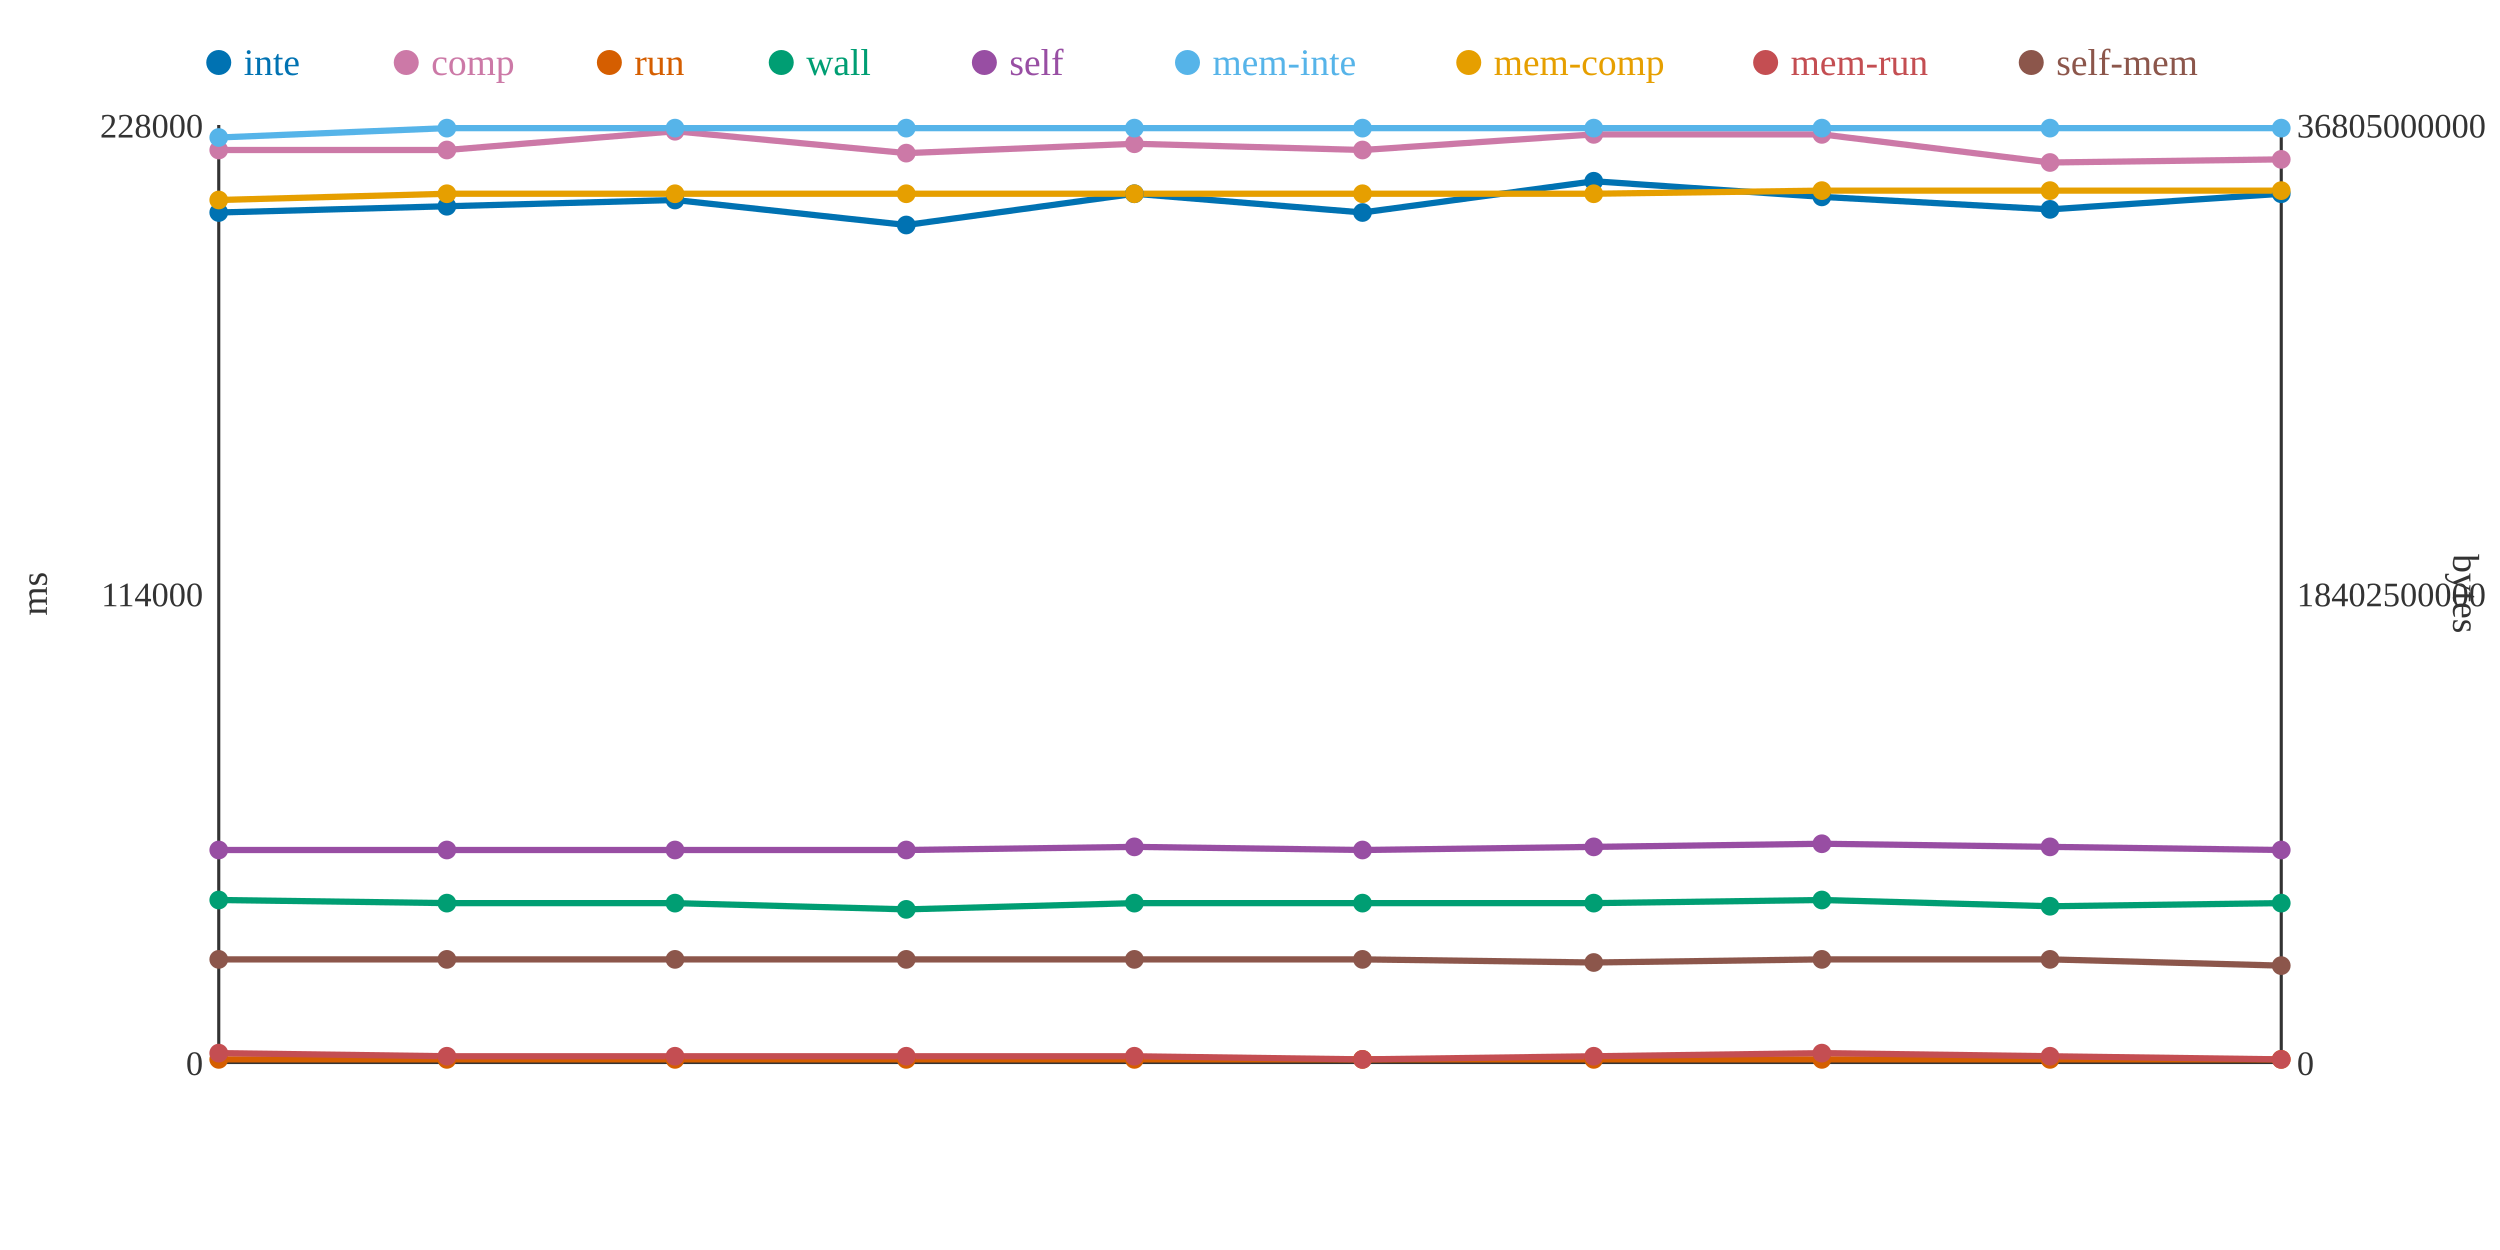
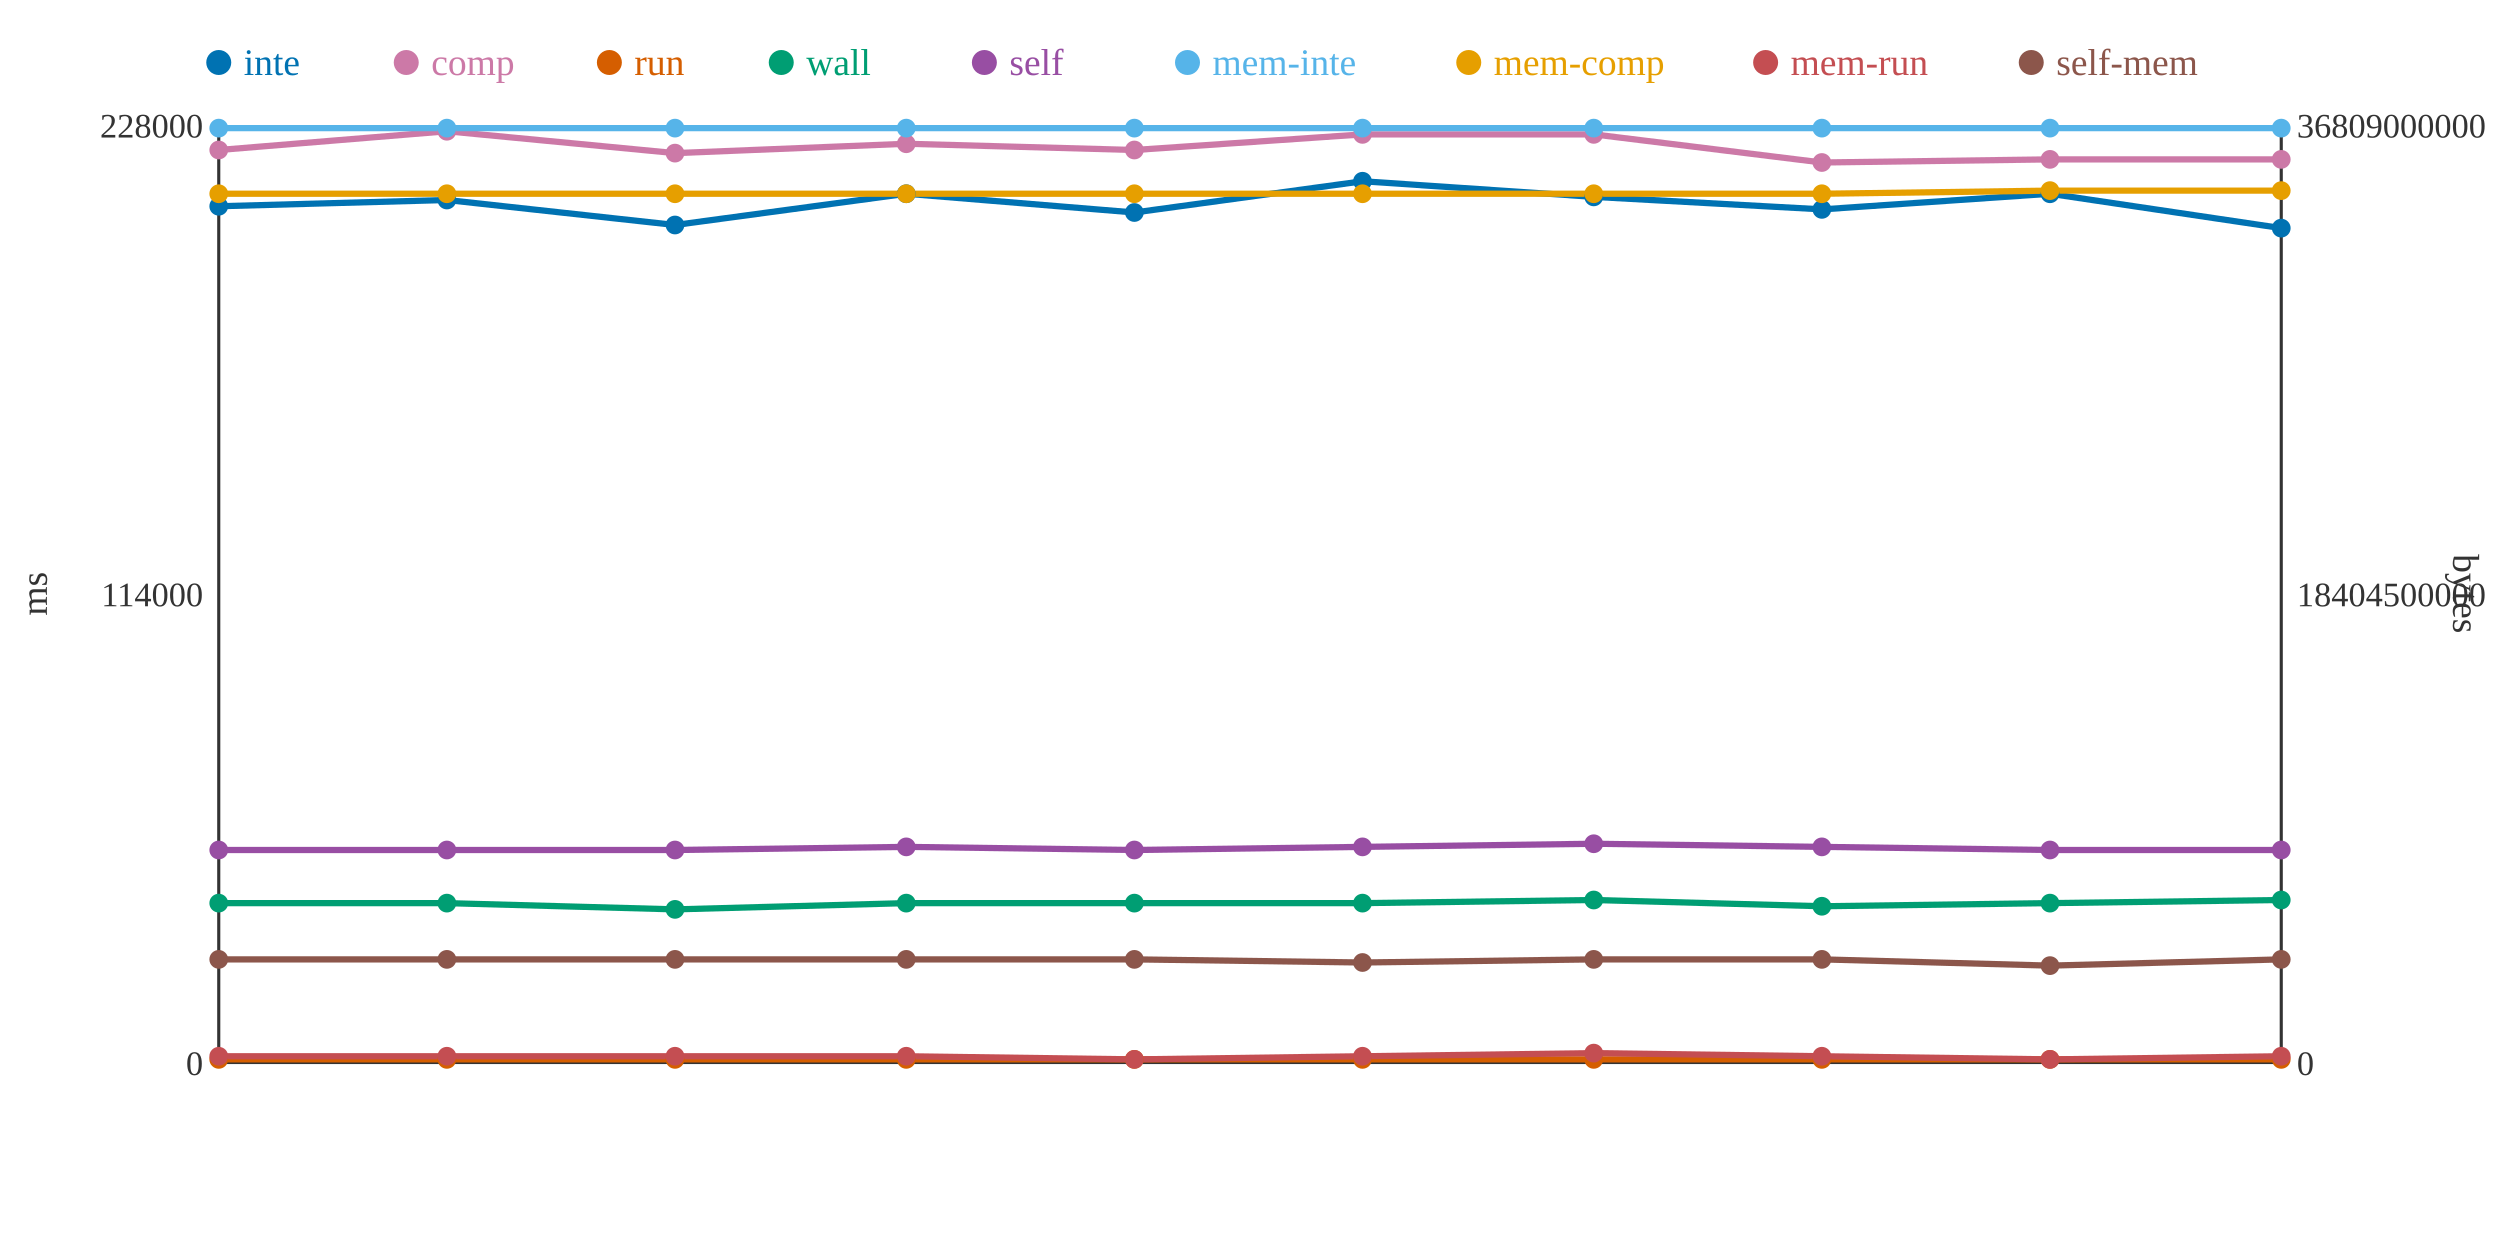
<svg xmlns="http://www.w3.org/2000/svg" width="800" height="400">
  <rect width="800" height="400" fill="white" />
  <line x1="70" y1="40" x2="70" y2="340" stroke="#333" stroke-width="1" />
  <line x1="70" y1="340" x2="730" y2="340" stroke="#333" stroke-width="1" />
  <line x1="730" y1="40" x2="730" y2="340" stroke="#333" stroke-width="1" />
  <text x="65" y="344" text-anchor="end" font-size="11" fill="#333">0</text>
  <text x="65" y="194" text-anchor="end" font-size="11" fill="#333">114000</text>
  <text x="65" y="44" text-anchor="end" font-size="11" fill="#333">228000</text>
  <text x="15" y="190" text-anchor="middle" font-size="12" fill="#333" transform="rotate(-90 15 190)">ms</text>
  <text x="735" y="344" text-anchor="start" font-size="11" fill="#333">0</text>
-   <text x="735" y="194" text-anchor="start" font-size="11" fill="#333">18402500000</text>
-   <text x="735" y="44" text-anchor="start" font-size="11" fill="#333">36805000000</text>
+   <text x="735" y="194" text-anchor="start" font-size="11" fill="#333">18404500000</text>
+   <text x="735" y="44" text-anchor="start" font-size="11" fill="#333">36809000000</text>
  <text x="785" y="190" text-anchor="middle" font-size="12" fill="#333" transform="rotate(90 785 190)">bytes</text>
-   <polyline points="70,68 143,66 216,64 290,72 363,62 436,68 510,58 583,63 656,67 730,62" fill="none" stroke="#0072B2" stroke-width="2" />
-   <polyline points="70,48 143,48 216,42 290,49 363,46 436,48 510,43 583,43 656,52 730,51" fill="none" stroke="#CC79A7" stroke-width="2" />
+   <polyline points="70,66 143,64 216,72 290,62 363,68 436,58 510,63 583,67 656,62 730,73" fill="none" stroke="#0072B2" stroke-width="2" />
+   <polyline points="70,48 143,42 216,49 290,46 363,48 436,43 510,43 583,52 656,51 730,51" fill="none" stroke="#CC79A7" stroke-width="2" />
  <polyline points="70,339 143,339 216,339 290,339 363,339 436,339 510,339 583,339 656,339 730,339" fill="none" stroke="#D55E00" stroke-width="2" />
-   <polyline points="70,288 143,289 216,289 290,291 363,289 436,289 510,289 583,288 656,290 730,289" fill="none" stroke="#009E73" stroke-width="2" />
-   <polyline points="70,272 143,272 216,272 290,272 363,271 436,272 510,271 583,270 656,271 730,272" fill="none" stroke="#984EA3" stroke-width="2" />
-   <polyline points="70,44 143,41 216,41 290,41 363,41 436,41 510,41 583,41 656,41 730,41" fill="none" stroke="#56B4E9" stroke-width="2" />
-   <polyline points="70,64 143,62 216,62 290,62 363,62 436,62 510,62 583,61 656,61 730,61" fill="none" stroke="#E69F00" stroke-width="2" />
-   <polyline points="70,337 143,338 216,338 290,338 363,338 436,339 510,338 583,337 656,338 730,339" fill="none" stroke="#C44E52" stroke-width="2" />
-   <polyline points="70,307 143,307 216,307 290,307 363,307 436,307 510,308 583,307 656,307 730,309" fill="none" stroke="#8C564B" stroke-width="2" />
-   <circle cx="70" cy="68" r="3" fill="#0072B2" />
+   <polyline points="70,289 143,289 216,291 290,289 363,289 436,289 510,288 583,290 656,289 730,288" fill="none" stroke="#009E73" stroke-width="2" />
+   <polyline points="70,272 143,272 216,272 290,271 363,272 436,271 510,270 583,271 656,272 730,272" fill="none" stroke="#984EA3" stroke-width="2" />
+   <polyline points="70,41 143,41 216,41 290,41 363,41 436,41 510,41 583,41 656,41 730,41" fill="none" stroke="#56B4E9" stroke-width="2" />
+   <polyline points="70,62 143,62 216,62 290,62 363,62 436,62 510,62 583,62 656,61 730,61" fill="none" stroke="#E69F00" stroke-width="2" />
+   <polyline points="70,338 143,338 216,338 290,338 363,339 436,338 510,337 583,338 656,339 730,338" fill="none" stroke="#C44E52" stroke-width="2" />
+   <polyline points="70,307 143,307 216,307 290,307 363,307 436,308 510,307 583,307 656,309 730,307" fill="none" stroke="#8C564B" stroke-width="2" />
+   <circle cx="70" cy="66" r="3" fill="#0072B2" />
  <circle cx="70" cy="48" r="3" fill="#CC79A7" />
  <circle cx="70" cy="339" r="3" fill="#D55E00" />
-   <circle cx="70" cy="288" r="3" fill="#009E73" />
+   <circle cx="70" cy="289" r="3" fill="#009E73" />
  <circle cx="70" cy="272" r="3" fill="#984EA3" />
-   <circle cx="70" cy="44" r="3" fill="#56B4E9" />
-   <circle cx="70" cy="64" r="3" fill="#E69F00" />
-   <circle cx="70" cy="337" r="3" fill="#C44E52" />
+   <circle cx="70" cy="41" r="3" fill="#56B4E9" />
+   <circle cx="70" cy="62" r="3" fill="#E69F00" />
+   <circle cx="70" cy="338" r="3" fill="#C44E52" />
  <circle cx="70" cy="307" r="3" fill="#8C564B" />
-   <circle cx="143" cy="66" r="3" fill="#0072B2" />
-   <circle cx="143" cy="48" r="3" fill="#CC79A7" />
+   <circle cx="143" cy="64" r="3" fill="#0072B2" />
+   <circle cx="143" cy="42" r="3" fill="#CC79A7" />
  <circle cx="143" cy="339" r="3" fill="#D55E00" />
  <circle cx="143" cy="289" r="3" fill="#009E73" />
  <circle cx="143" cy="272" r="3" fill="#984EA3" />
  <circle cx="143" cy="41" r="3" fill="#56B4E9" />
  <circle cx="143" cy="62" r="3" fill="#E69F00" />
  <circle cx="143" cy="338" r="3" fill="#C44E52" />
  <circle cx="143" cy="307" r="3" fill="#8C564B" />
-   <circle cx="216" cy="64" r="3" fill="#0072B2" />
-   <circle cx="216" cy="42" r="3" fill="#CC79A7" />
+   <circle cx="216" cy="72" r="3" fill="#0072B2" />
+   <circle cx="216" cy="49" r="3" fill="#CC79A7" />
  <circle cx="216" cy="339" r="3" fill="#D55E00" />
-   <circle cx="216" cy="289" r="3" fill="#009E73" />
+   <circle cx="216" cy="291" r="3" fill="#009E73" />
  <circle cx="216" cy="272" r="3" fill="#984EA3" />
  <circle cx="216" cy="41" r="3" fill="#56B4E9" />
  <circle cx="216" cy="62" r="3" fill="#E69F00" />
  <circle cx="216" cy="338" r="3" fill="#C44E52" />
  <circle cx="216" cy="307" r="3" fill="#8C564B" />
-   <circle cx="290" cy="72" r="3" fill="#0072B2" />
-   <circle cx="290" cy="49" r="3" fill="#CC79A7" />
+   <circle cx="290" cy="62" r="3" fill="#0072B2" />
+   <circle cx="290" cy="46" r="3" fill="#CC79A7" />
  <circle cx="290" cy="339" r="3" fill="#D55E00" />
-   <circle cx="290" cy="291" r="3" fill="#009E73" />
-   <circle cx="290" cy="272" r="3" fill="#984EA3" />
+   <circle cx="290" cy="289" r="3" fill="#009E73" />
+   <circle cx="290" cy="271" r="3" fill="#984EA3" />
  <circle cx="290" cy="41" r="3" fill="#56B4E9" />
  <circle cx="290" cy="62" r="3" fill="#E69F00" />
  <circle cx="290" cy="338" r="3" fill="#C44E52" />
  <circle cx="290" cy="307" r="3" fill="#8C564B" />
-   <circle cx="363" cy="62" r="3" fill="#0072B2" />
-   <circle cx="363" cy="46" r="3" fill="#CC79A7" />
+   <circle cx="363" cy="68" r="3" fill="#0072B2" />
+   <circle cx="363" cy="48" r="3" fill="#CC79A7" />
  <circle cx="363" cy="339" r="3" fill="#D55E00" />
  <circle cx="363" cy="289" r="3" fill="#009E73" />
-   <circle cx="363" cy="271" r="3" fill="#984EA3" />
+   <circle cx="363" cy="272" r="3" fill="#984EA3" />
  <circle cx="363" cy="41" r="3" fill="#56B4E9" />
  <circle cx="363" cy="62" r="3" fill="#E69F00" />
-   <circle cx="363" cy="338" r="3" fill="#C44E52" />
+   <circle cx="363" cy="339" r="3" fill="#C44E52" />
  <circle cx="363" cy="307" r="3" fill="#8C564B" />
-   <circle cx="436" cy="68" r="3" fill="#0072B2" />
-   <circle cx="436" cy="48" r="3" fill="#CC79A7" />
+   <circle cx="436" cy="58" r="3" fill="#0072B2" />
+   <circle cx="436" cy="43" r="3" fill="#CC79A7" />
  <circle cx="436" cy="339" r="3" fill="#D55E00" />
  <circle cx="436" cy="289" r="3" fill="#009E73" />
-   <circle cx="436" cy="272" r="3" fill="#984EA3" />
+   <circle cx="436" cy="271" r="3" fill="#984EA3" />
  <circle cx="436" cy="41" r="3" fill="#56B4E9" />
  <circle cx="436" cy="62" r="3" fill="#E69F00" />
-   <circle cx="436" cy="339" r="3" fill="#C44E52" />
-   <circle cx="436" cy="307" r="3" fill="#8C564B" />
-   <circle cx="510" cy="58" r="3" fill="#0072B2" />
+   <circle cx="436" cy="338" r="3" fill="#C44E52" />
+   <circle cx="436" cy="308" r="3" fill="#8C564B" />
+   <circle cx="510" cy="63" r="3" fill="#0072B2" />
  <circle cx="510" cy="43" r="3" fill="#CC79A7" />
  <circle cx="510" cy="339" r="3" fill="#D55E00" />
-   <circle cx="510" cy="289" r="3" fill="#009E73" />
-   <circle cx="510" cy="271" r="3" fill="#984EA3" />
+   <circle cx="510" cy="288" r="3" fill="#009E73" />
+   <circle cx="510" cy="270" r="3" fill="#984EA3" />
  <circle cx="510" cy="41" r="3" fill="#56B4E9" />
  <circle cx="510" cy="62" r="3" fill="#E69F00" />
-   <circle cx="510" cy="338" r="3" fill="#C44E52" />
-   <circle cx="510" cy="308" r="3" fill="#8C564B" />
-   <circle cx="583" cy="63" r="3" fill="#0072B2" />
-   <circle cx="583" cy="43" r="3" fill="#CC79A7" />
+   <circle cx="510" cy="337" r="3" fill="#C44E52" />
+   <circle cx="510" cy="307" r="3" fill="#8C564B" />
+   <circle cx="583" cy="67" r="3" fill="#0072B2" />
+   <circle cx="583" cy="52" r="3" fill="#CC79A7" />
  <circle cx="583" cy="339" r="3" fill="#D55E00" />
-   <circle cx="583" cy="288" r="3" fill="#009E73" />
-   <circle cx="583" cy="270" r="3" fill="#984EA3" />
+   <circle cx="583" cy="290" r="3" fill="#009E73" />
+   <circle cx="583" cy="271" r="3" fill="#984EA3" />
  <circle cx="583" cy="41" r="3" fill="#56B4E9" />
-   <circle cx="583" cy="61" r="3" fill="#E69F00" />
-   <circle cx="583" cy="337" r="3" fill="#C44E52" />
+   <circle cx="583" cy="62" r="3" fill="#E69F00" />
+   <circle cx="583" cy="338" r="3" fill="#C44E52" />
  <circle cx="583" cy="307" r="3" fill="#8C564B" />
-   <circle cx="656" cy="67" r="3" fill="#0072B2" />
-   <circle cx="656" cy="52" r="3" fill="#CC79A7" />
+   <circle cx="656" cy="62" r="3" fill="#0072B2" />
+   <circle cx="656" cy="51" r="3" fill="#CC79A7" />
  <circle cx="656" cy="339" r="3" fill="#D55E00" />
-   <circle cx="656" cy="290" r="3" fill="#009E73" />
-   <circle cx="656" cy="271" r="3" fill="#984EA3" />
+   <circle cx="656" cy="289" r="3" fill="#009E73" />
+   <circle cx="656" cy="272" r="3" fill="#984EA3" />
  <circle cx="656" cy="41" r="3" fill="#56B4E9" />
  <circle cx="656" cy="61" r="3" fill="#E69F00" />
-   <circle cx="656" cy="338" r="3" fill="#C44E52" />
-   <circle cx="656" cy="307" r="3" fill="#8C564B" />
-   <circle cx="730" cy="62" r="3" fill="#0072B2" />
+   <circle cx="656" cy="339" r="3" fill="#C44E52" />
+   <circle cx="656" cy="309" r="3" fill="#8C564B" />
+   <circle cx="730" cy="73" r="3" fill="#0072B2" />
  <circle cx="730" cy="51" r="3" fill="#CC79A7" />
  <circle cx="730" cy="339" r="3" fill="#D55E00" />
-   <circle cx="730" cy="289" r="3" fill="#009E73" />
+   <circle cx="730" cy="288" r="3" fill="#009E73" />
  <circle cx="730" cy="272" r="3" fill="#984EA3" />
  <circle cx="730" cy="41" r="3" fill="#56B4E9" />
  <circle cx="730" cy="61" r="3" fill="#E69F00" />
-   <circle cx="730" cy="339" r="3" fill="#C44E52" />
-   <circle cx="730" cy="309" r="3" fill="#8C564B" />
+   <circle cx="730" cy="338" r="3" fill="#C44E52" />
+   <circle cx="730" cy="307" r="3" fill="#8C564B" />
  <circle cx="70" cy="20" r="4" fill="#0072B2" />
  <text x="78" y="24" text-anchor="start" font-size="12" fill="#0072B2">inte</text>
  <circle cx="130" cy="20" r="4" fill="#CC79A7" />
  <text x="138" y="24" text-anchor="start" font-size="12" fill="#CC79A7">comp</text>
  <circle cx="195" cy="20" r="4" fill="#D55E00" />
  <text x="203" y="24" text-anchor="start" font-size="12" fill="#D55E00">run</text>
  <circle cx="250" cy="20" r="4" fill="#009E73" />
  <text x="258" y="24" text-anchor="start" font-size="12" fill="#009E73">wall</text>
  <circle cx="315" cy="20" r="4" fill="#984EA3" />
  <text x="323" y="24" text-anchor="start" font-size="12" fill="#984EA3">self</text>
  <circle cx="380" cy="20" r="4" fill="#56B4E9" />
  <text x="388" y="24" text-anchor="start" font-size="12" fill="#56B4E9">mem-inte</text>
  <circle cx="470" cy="20" r="4" fill="#E69F00" />
  <text x="478" y="24" text-anchor="start" font-size="12" fill="#E69F00">mem-comp</text>
  <circle cx="565" cy="20" r="4" fill="#C44E52" />
  <text x="573" y="24" text-anchor="start" font-size="12" fill="#C44E52">mem-run</text>
  <circle cx="650" cy="20" r="4" fill="#8C564B" />
  <text x="658" y="24" text-anchor="start" font-size="12" fill="#8C564B">self-mem</text>
</svg>
